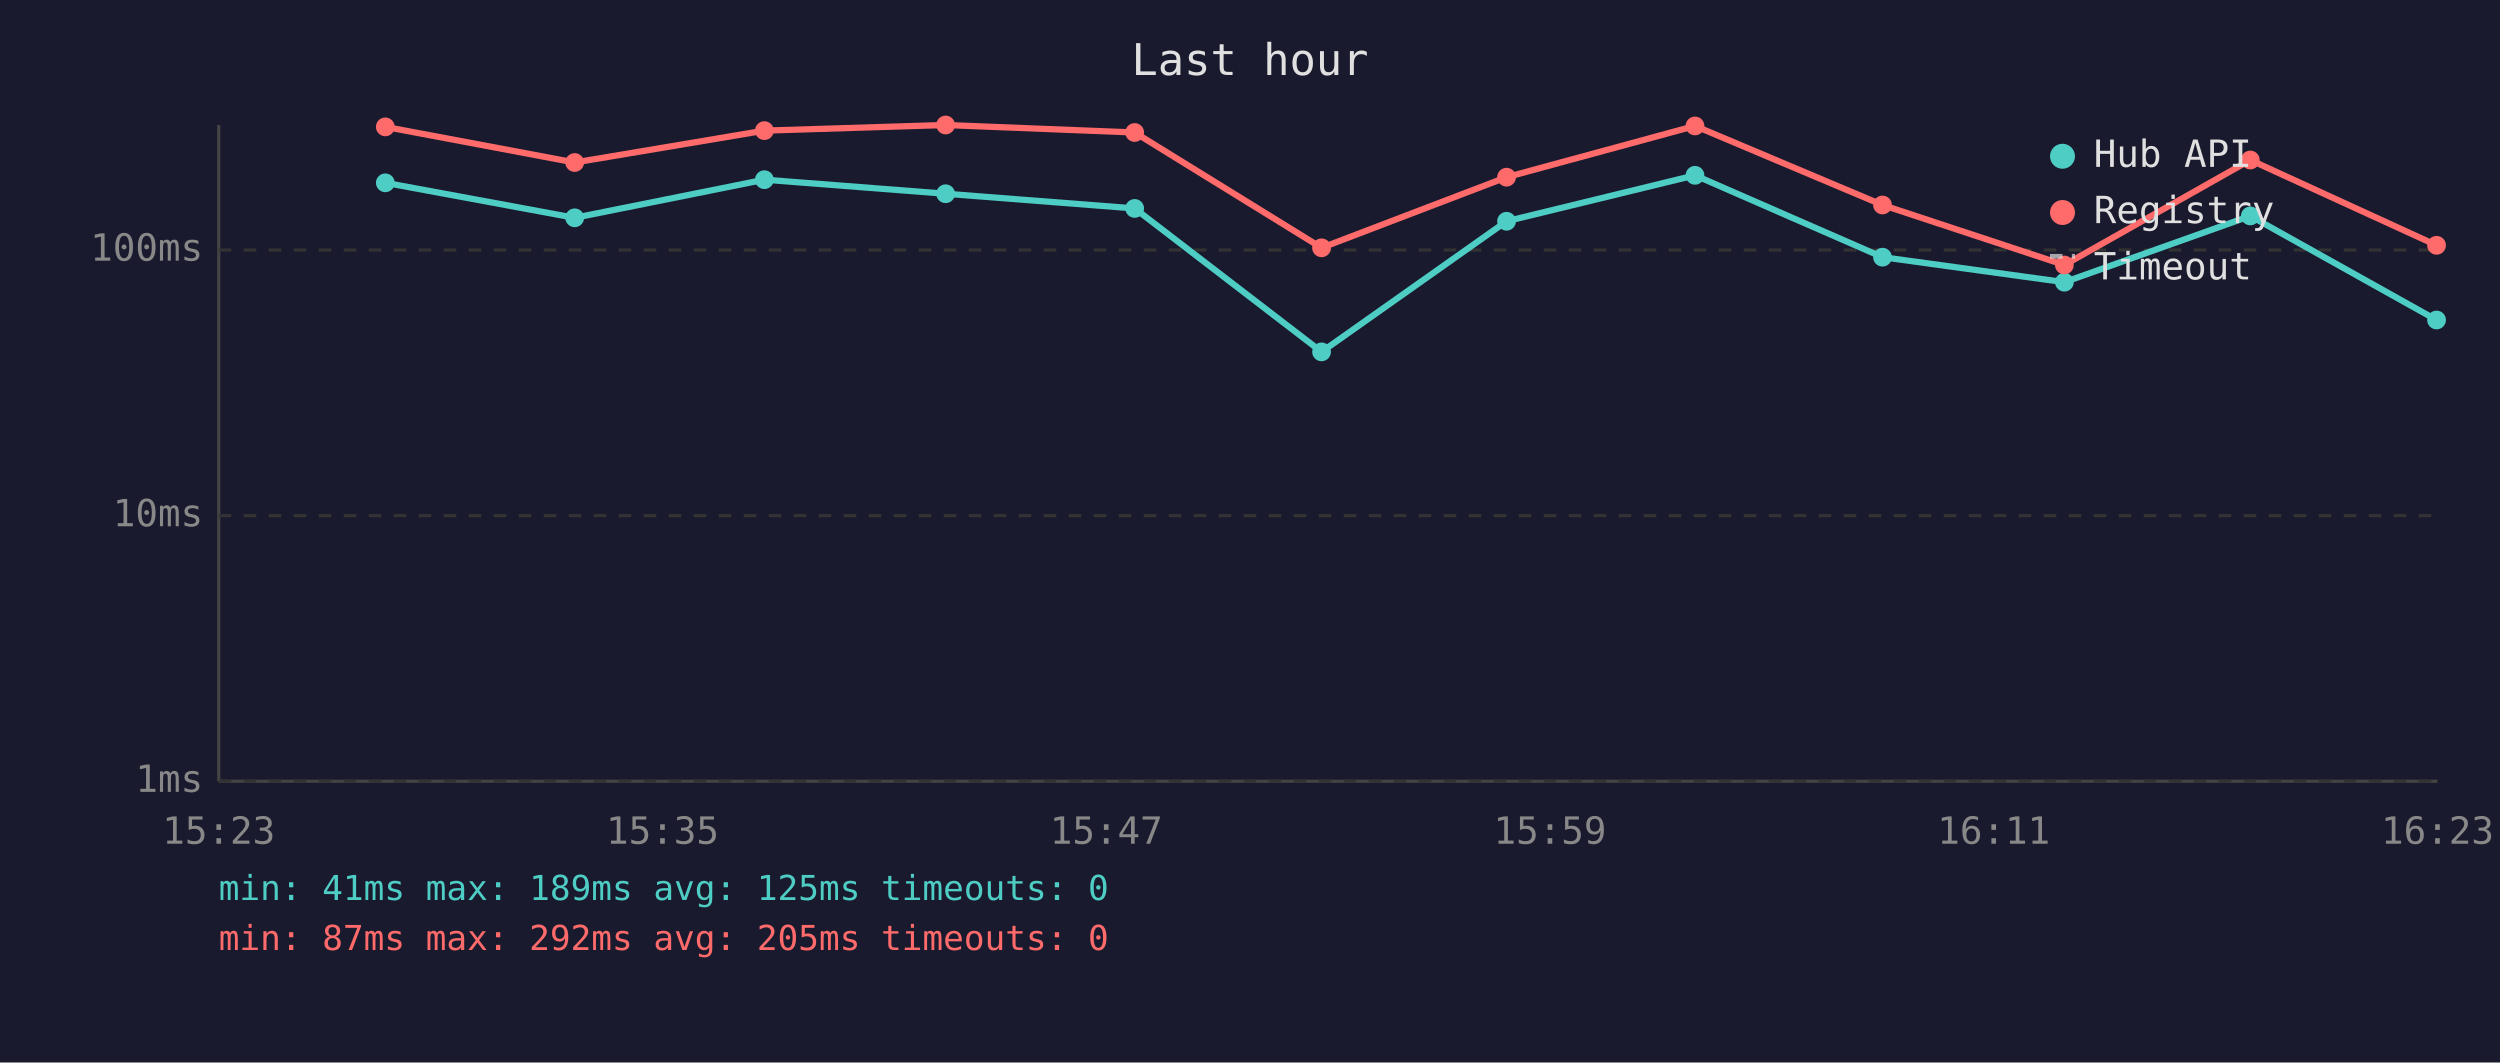
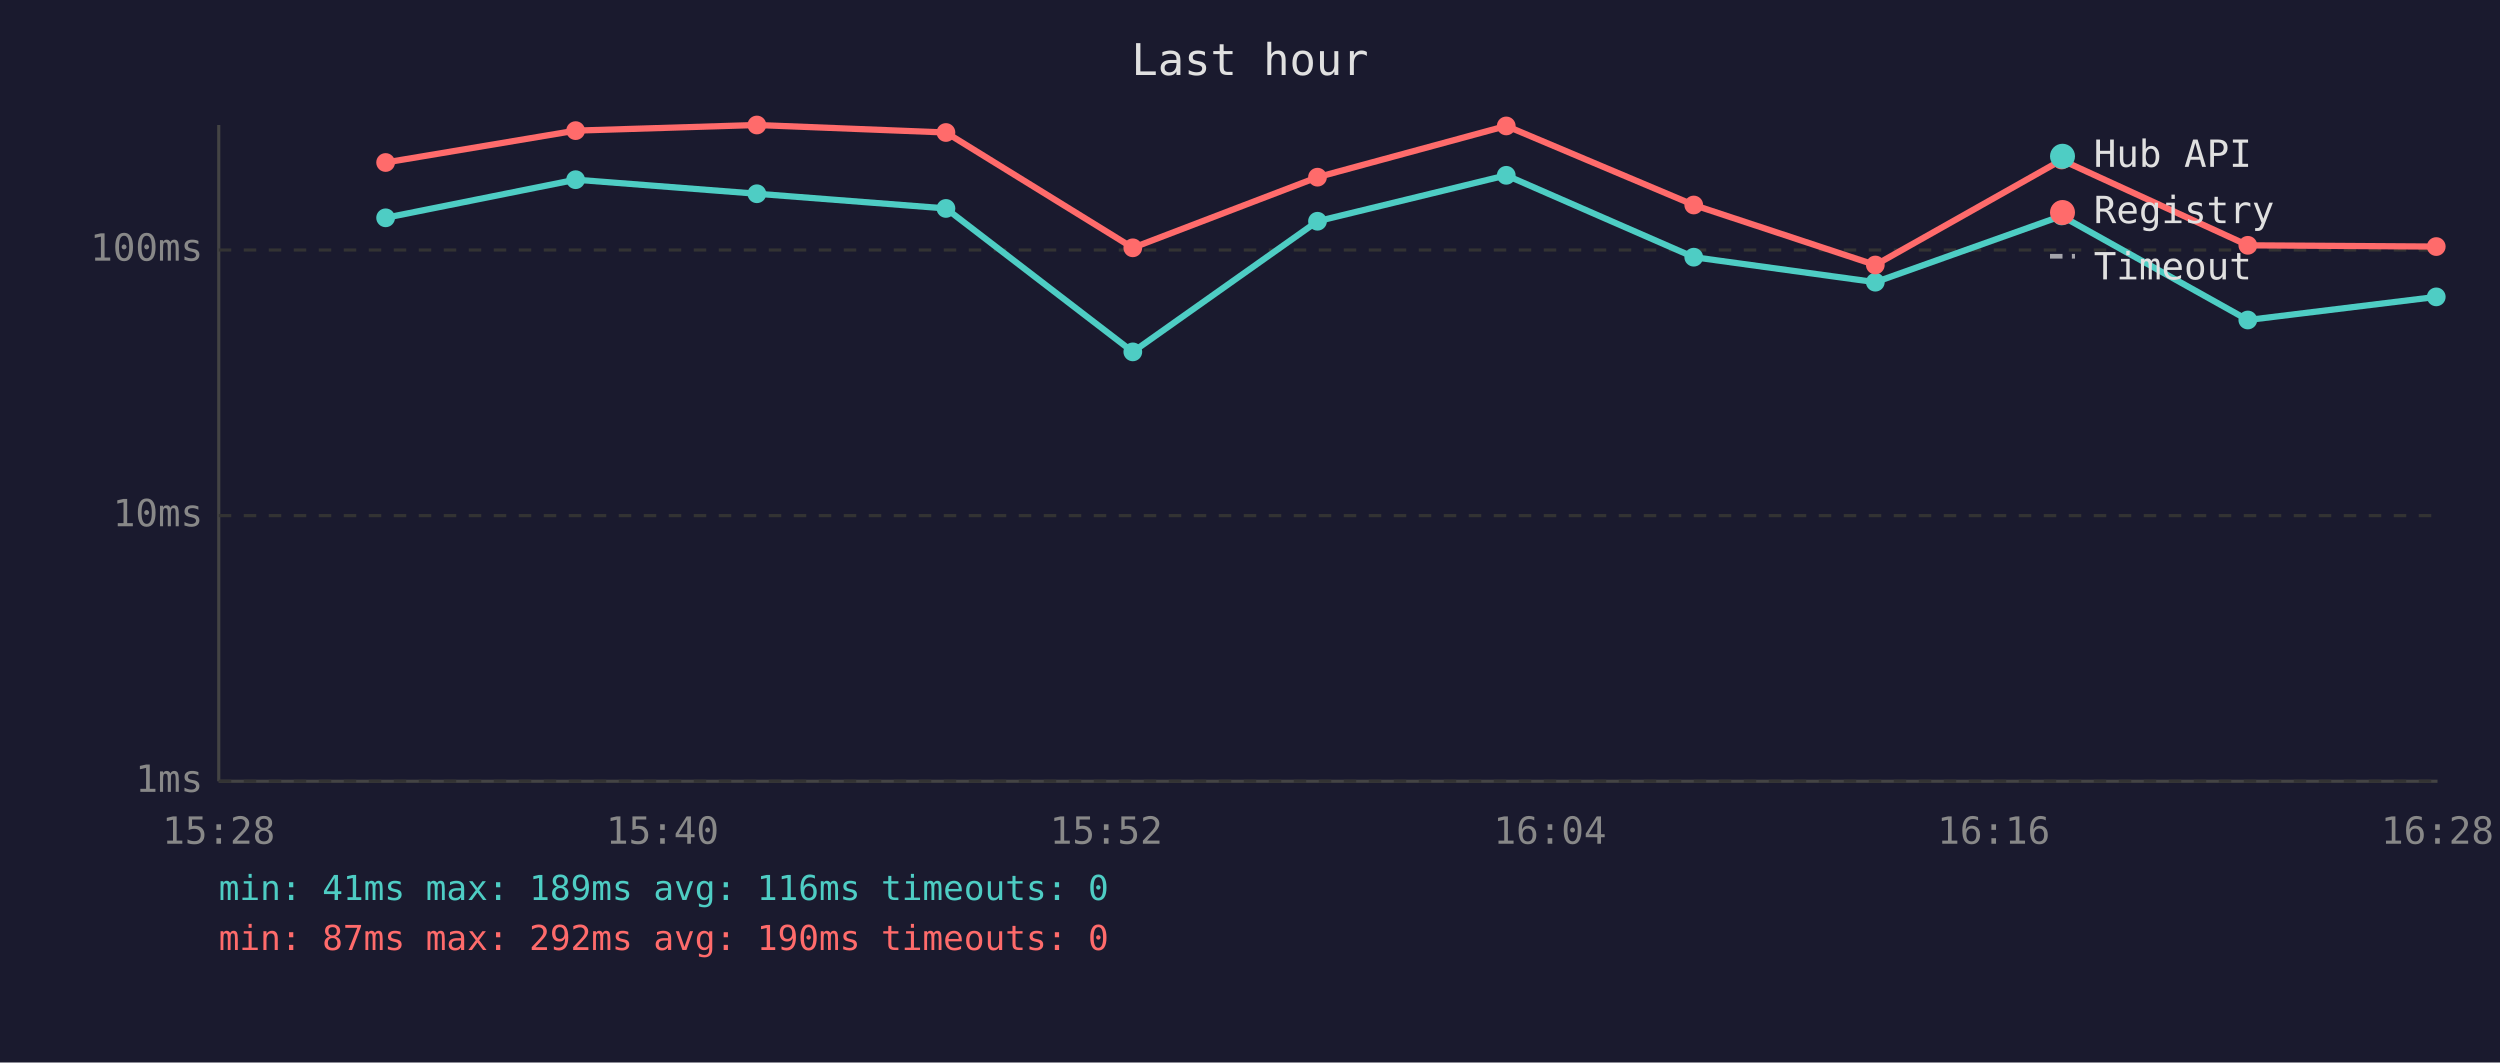
<svg xmlns="http://www.w3.org/2000/svg" viewBox="0 0 800 340" font-family="monospace" font-size="12">
  <rect width="800" height="340" fill="#1a1a2e" />
  <text x="400" y="24" fill="#e0e0e0" font-size="14" text-anchor="middle">Last hour</text>
  <line x1="70" y1="40" x2="70" y2="250" stroke="#444" stroke-width="1" />
  <line x1="70" y1="250" x2="780" y2="250" stroke="#444" stroke-width="1" />
  <line x1="70" y1="250" x2="780" y2="250" stroke="#333" stroke-width="1" stroke-dasharray="4" />
  <text x="65" y="250" fill="#888" text-anchor="end" dominant-baseline="middle">1ms</text>
  <line x1="70" y1="165" x2="780" y2="165" stroke="#333" stroke-width="1" stroke-dasharray="4" />
  <text x="65" y="165" fill="#888" text-anchor="end" dominant-baseline="middle">10ms</text>
  <line x1="70" y1="80" x2="780" y2="80" stroke="#333" stroke-width="1" stroke-dasharray="4" />
  <text x="65" y="80" fill="#888" text-anchor="end" dominant-baseline="middle">100ms</text>
-   <text x="70" y="270" fill="#888" text-anchor="middle">15:23</text>
-   <text x="212" y="270" fill="#888" text-anchor="middle">15:35</text>
-   <text x="354" y="270" fill="#888" text-anchor="middle">15:47</text>
-   <text x="496" y="270" fill="#888" text-anchor="middle">15:59</text>
-   <text x="638" y="270" fill="#888" text-anchor="middle">16:11</text>
-   <text x="780" y="270" fill="#888" text-anchor="middle">16:23</text>
-   <polyline points="123.3,58.5 183.9,69.7 244.6,57.5 302.6,62.0 363.1,66.7 422.9,112.6 482.1,70.8 542.4,56.1 602.4,82.3 660.6,90.3 720.1,69.1 779.7,102.4" fill="none" stroke="#4ecdc4" stroke-width="2" opacity="1" />
-   <circle cx="123.3" cy="58.5" r="3" fill="#4ecdc4" />
-   <circle cx="183.9" cy="69.7" r="3" fill="#4ecdc4" />
-   <circle cx="244.6" cy="57.5" r="3" fill="#4ecdc4" />
-   <circle cx="302.6" cy="62.0" r="3" fill="#4ecdc4" />
-   <circle cx="363.1" cy="66.7" r="3" fill="#4ecdc4" />
-   <circle cx="422.9" cy="112.6" r="3" fill="#4ecdc4" />
-   <circle cx="482.1" cy="70.8" r="3" fill="#4ecdc4" />
-   <circle cx="542.4" cy="56.1" r="3" fill="#4ecdc4" />
-   <circle cx="602.4" cy="82.3" r="3" fill="#4ecdc4" />
-   <circle cx="660.6" cy="90.3" r="3" fill="#4ecdc4" />
-   <circle cx="720.1" cy="69.1" r="3" fill="#4ecdc4" />
-   <circle cx="779.7" cy="102.4" r="3" fill="#4ecdc4" />
-   <polyline points="123.3,40.6 183.9,52.0 244.6,41.8 302.6,40.0 363.1,42.4 422.9,79.3 482.1,56.7 542.4,40.3 602.4,65.6 660.6,84.8 720.1,51.2 779.7,78.5" fill="none" stroke="#ff6b6b" stroke-width="2" opacity="1" />
-   <circle cx="123.3" cy="40.6" r="3" fill="#ff6b6b" />
-   <circle cx="183.9" cy="52.0" r="3" fill="#ff6b6b" />
-   <circle cx="244.6" cy="41.8" r="3" fill="#ff6b6b" />
-   <circle cx="302.6" cy="40.0" r="3" fill="#ff6b6b" />
-   <circle cx="363.1" cy="42.4" r="3" fill="#ff6b6b" />
-   <circle cx="422.9" cy="79.3" r="3" fill="#ff6b6b" />
-   <circle cx="482.1" cy="56.7" r="3" fill="#ff6b6b" />
-   <circle cx="542.4" cy="40.3" r="3" fill="#ff6b6b" />
-   <circle cx="602.4" cy="65.6" r="3" fill="#ff6b6b" />
-   <circle cx="660.6" cy="84.8" r="3" fill="#ff6b6b" />
-   <circle cx="720.1" cy="51.2" r="3" fill="#ff6b6b" />
-   <circle cx="779.7" cy="78.5" r="3" fill="#ff6b6b" />
+   <text x="70" y="270" fill="#888" text-anchor="middle">15:28</text>
+   <text x="212" y="270" fill="#888" text-anchor="middle">15:40</text>
+   <text x="354" y="270" fill="#888" text-anchor="middle">15:52</text>
+   <text x="496" y="270" fill="#888" text-anchor="middle">16:04</text>
+   <text x="638" y="270" fill="#888" text-anchor="middle">16:16</text>
+   <text x="780" y="270" fill="#888" text-anchor="middle">16:28</text>
+   <polyline points="123.4,69.7 184.2,57.5 242.2,62.0 302.7,66.7 362.5,112.6 421.6,70.8 482.0,56.1 542.0,82.3 600.1,90.3 659.7,69.1 719.3,102.4 779.6,95.0" fill="none" stroke="#4ecdc4" stroke-width="2" opacity="1" />
+   <circle cx="123.4" cy="69.7" r="3" fill="#4ecdc4" />
+   <circle cx="184.2" cy="57.5" r="3" fill="#4ecdc4" />
+   <circle cx="242.2" cy="62.0" r="3" fill="#4ecdc4" />
+   <circle cx="302.7" cy="66.7" r="3" fill="#4ecdc4" />
+   <circle cx="362.5" cy="112.6" r="3" fill="#4ecdc4" />
+   <circle cx="421.6" cy="70.8" r="3" fill="#4ecdc4" />
+   <circle cx="482.0" cy="56.1" r="3" fill="#4ecdc4" />
+   <circle cx="542.0" cy="82.3" r="3" fill="#4ecdc4" />
+   <circle cx="600.1" cy="90.3" r="3" fill="#4ecdc4" />
+   <circle cx="659.7" cy="69.1" r="3" fill="#4ecdc4" />
+   <circle cx="719.3" cy="102.4" r="3" fill="#4ecdc4" />
+   <circle cx="779.6" cy="95.0" r="3" fill="#4ecdc4" />
+   <polyline points="123.4,52.0 184.2,41.8 242.2,40.0 302.7,42.4 362.5,79.3 421.6,56.7 482.0,40.3 542.0,65.6 600.1,84.8 659.7,51.2 719.3,78.5 779.6,78.9" fill="none" stroke="#ff6b6b" stroke-width="2" opacity="1" />
+   <circle cx="123.4" cy="52.0" r="3" fill="#ff6b6b" />
+   <circle cx="184.2" cy="41.8" r="3" fill="#ff6b6b" />
+   <circle cx="242.2" cy="40.0" r="3" fill="#ff6b6b" />
+   <circle cx="302.7" cy="42.4" r="3" fill="#ff6b6b" />
+   <circle cx="362.5" cy="79.3" r="3" fill="#ff6b6b" />
+   <circle cx="421.6" cy="56.7" r="3" fill="#ff6b6b" />
+   <circle cx="482.0" cy="40.3" r="3" fill="#ff6b6b" />
+   <circle cx="542.0" cy="65.6" r="3" fill="#ff6b6b" />
+   <circle cx="600.1" cy="84.8" r="3" fill="#ff6b6b" />
+   <circle cx="659.7" cy="51.2" r="3" fill="#ff6b6b" />
+   <circle cx="719.3" cy="78.5" r="3" fill="#ff6b6b" />
+   <circle cx="779.6" cy="78.9" r="3" fill="#ff6b6b" />
  <circle cx="660" cy="50" r="4" fill="#4ecdc4" />
  <text x="670" y="50" fill="#e0e0e0" dominant-baseline="middle">Hub API</text>
  <circle cx="660" cy="68" r="4" fill="#ff6b6b" />
  <text x="670" y="68" fill="#e0e0e0" dominant-baseline="middle">Registry</text>
  <line x1="656" y1="82" x2="664" y2="82" stroke="#e0e0e0" stroke-width="1.5" stroke-dasharray="4,3" opacity="0.7" />
  <text x="670" y="86" fill="#e0e0e0" dominant-baseline="middle">Timeout</text>
-   <text x="70" y="288" fill="#4ecdc4" font-size="11">min: 41ms  max: 189ms  avg: 125ms  timeouts: 0</text>
-   <text x="70" y="304" fill="#ff6b6b" font-size="11">min: 87ms  max: 292ms  avg: 205ms  timeouts: 0</text>
+   <text x="70" y="288" fill="#4ecdc4" font-size="11">min: 41ms  max: 189ms  avg: 116ms  timeouts: 0</text>
+   <text x="70" y="304" fill="#ff6b6b" font-size="11">min: 87ms  max: 292ms  avg: 190ms  timeouts: 0</text>
</svg>
